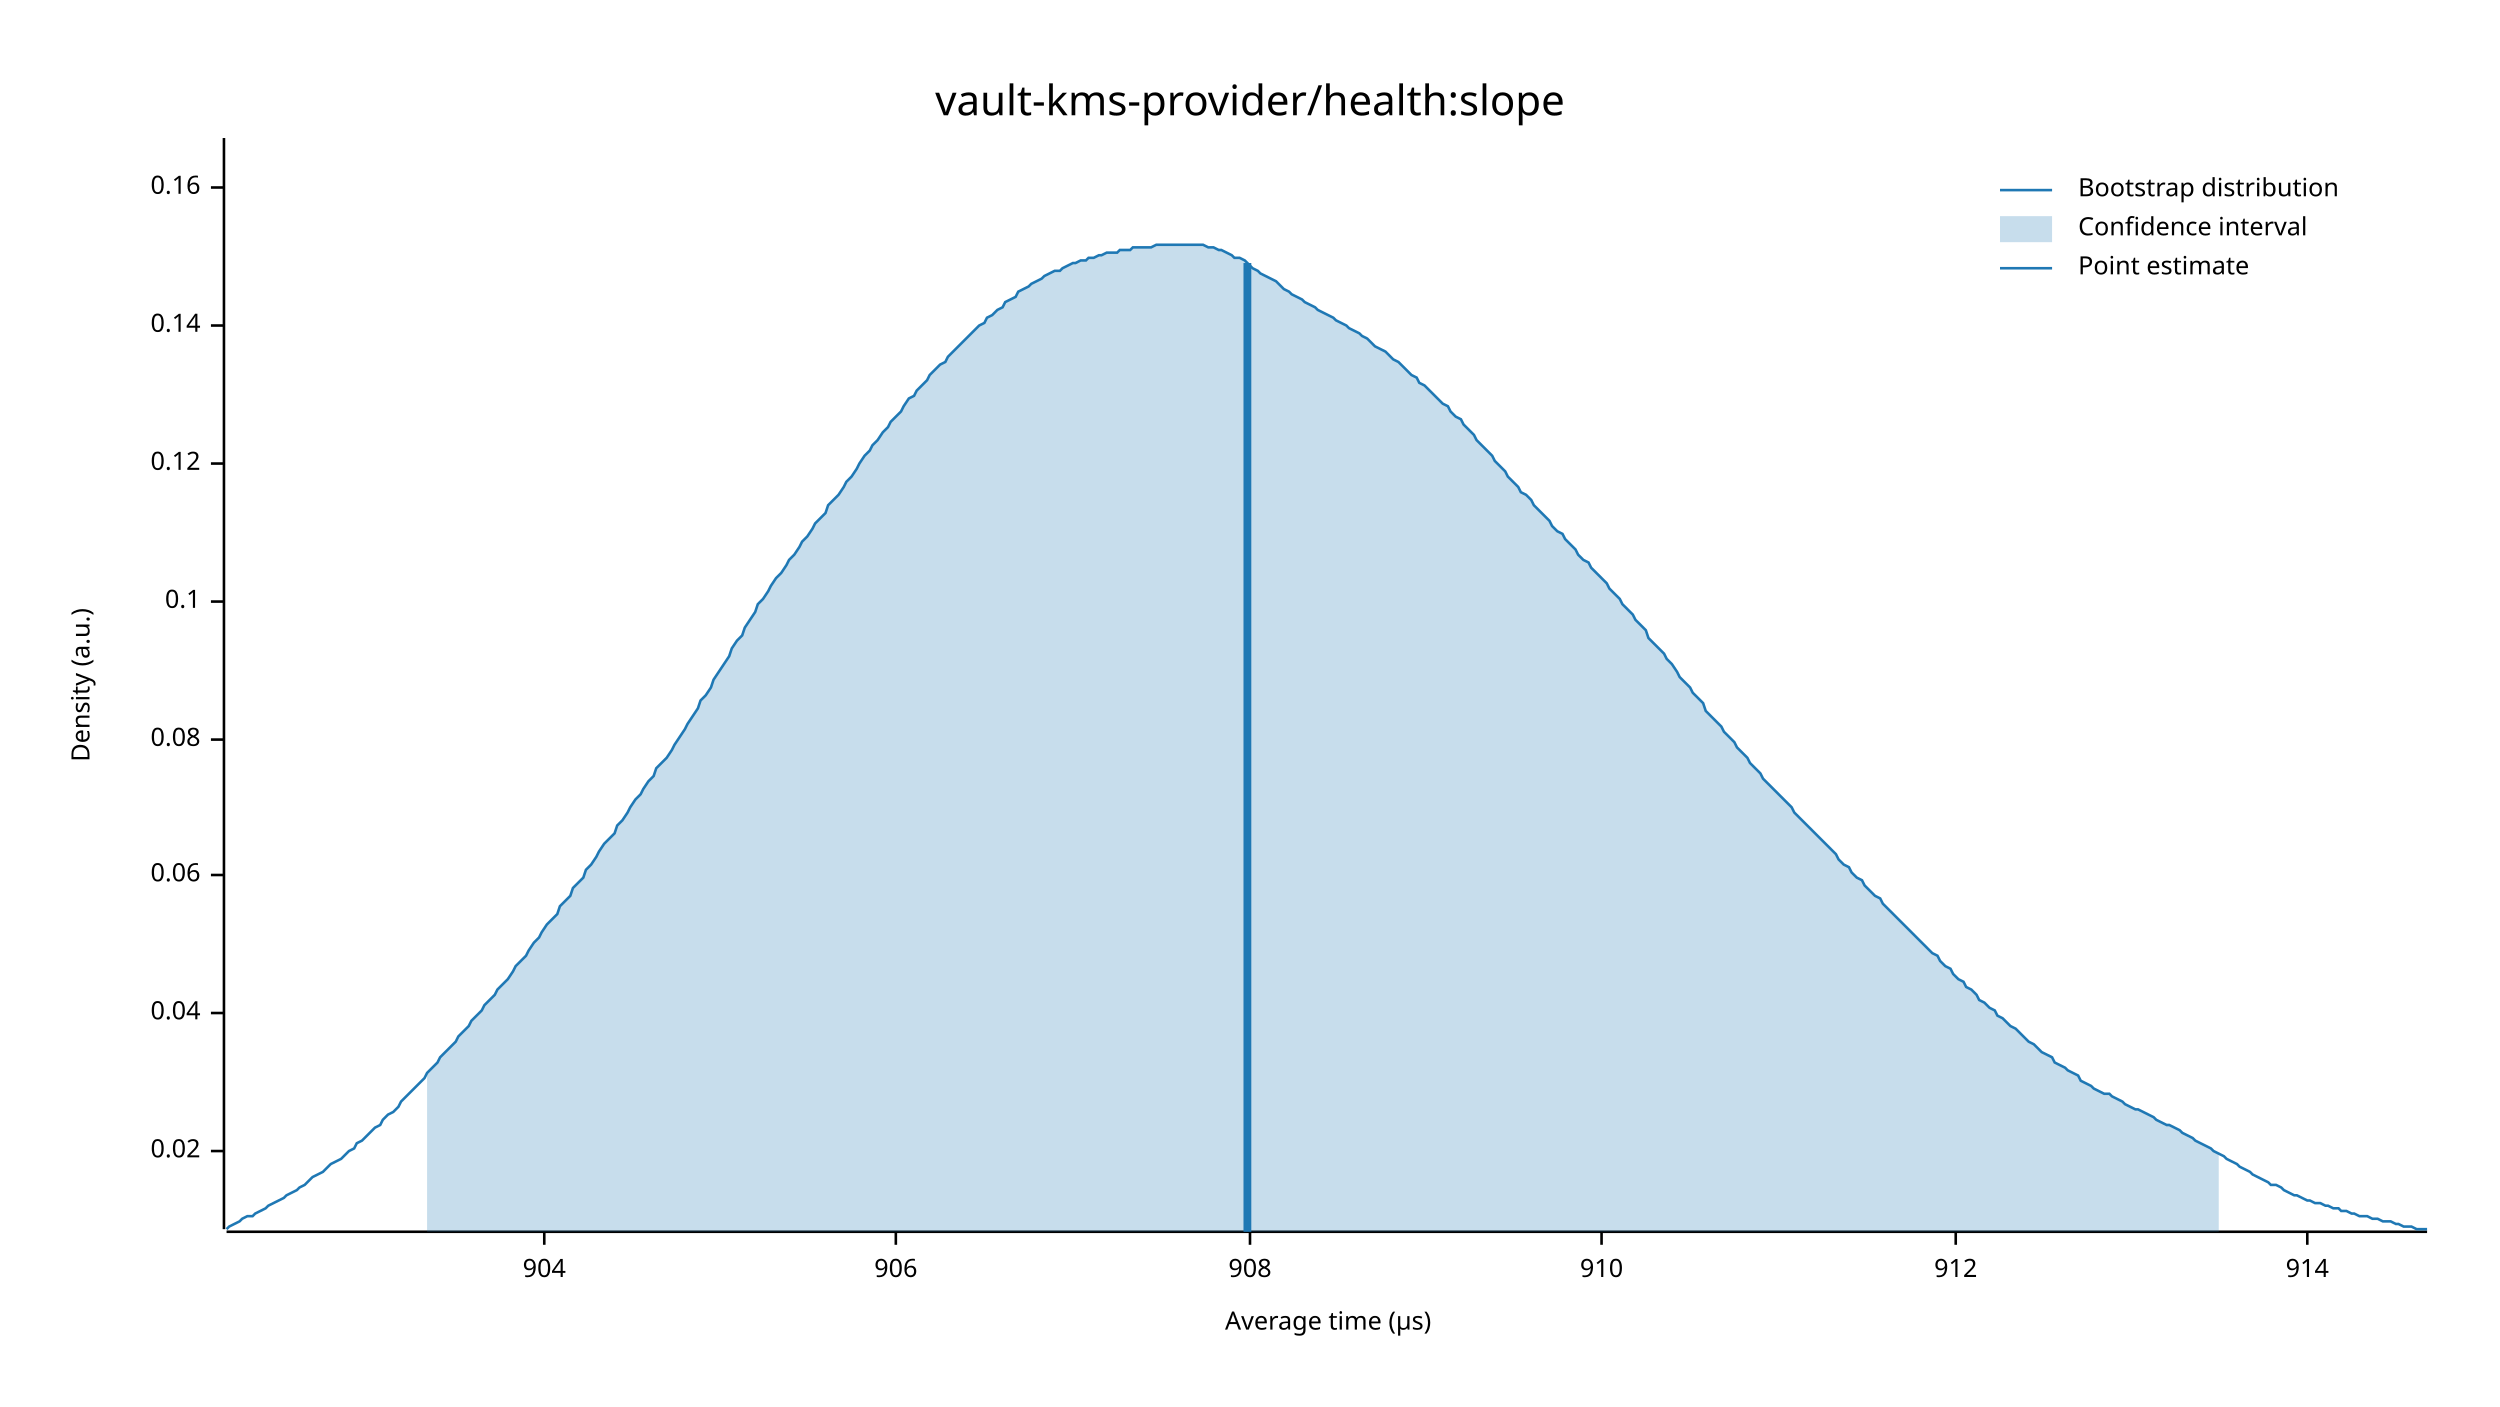
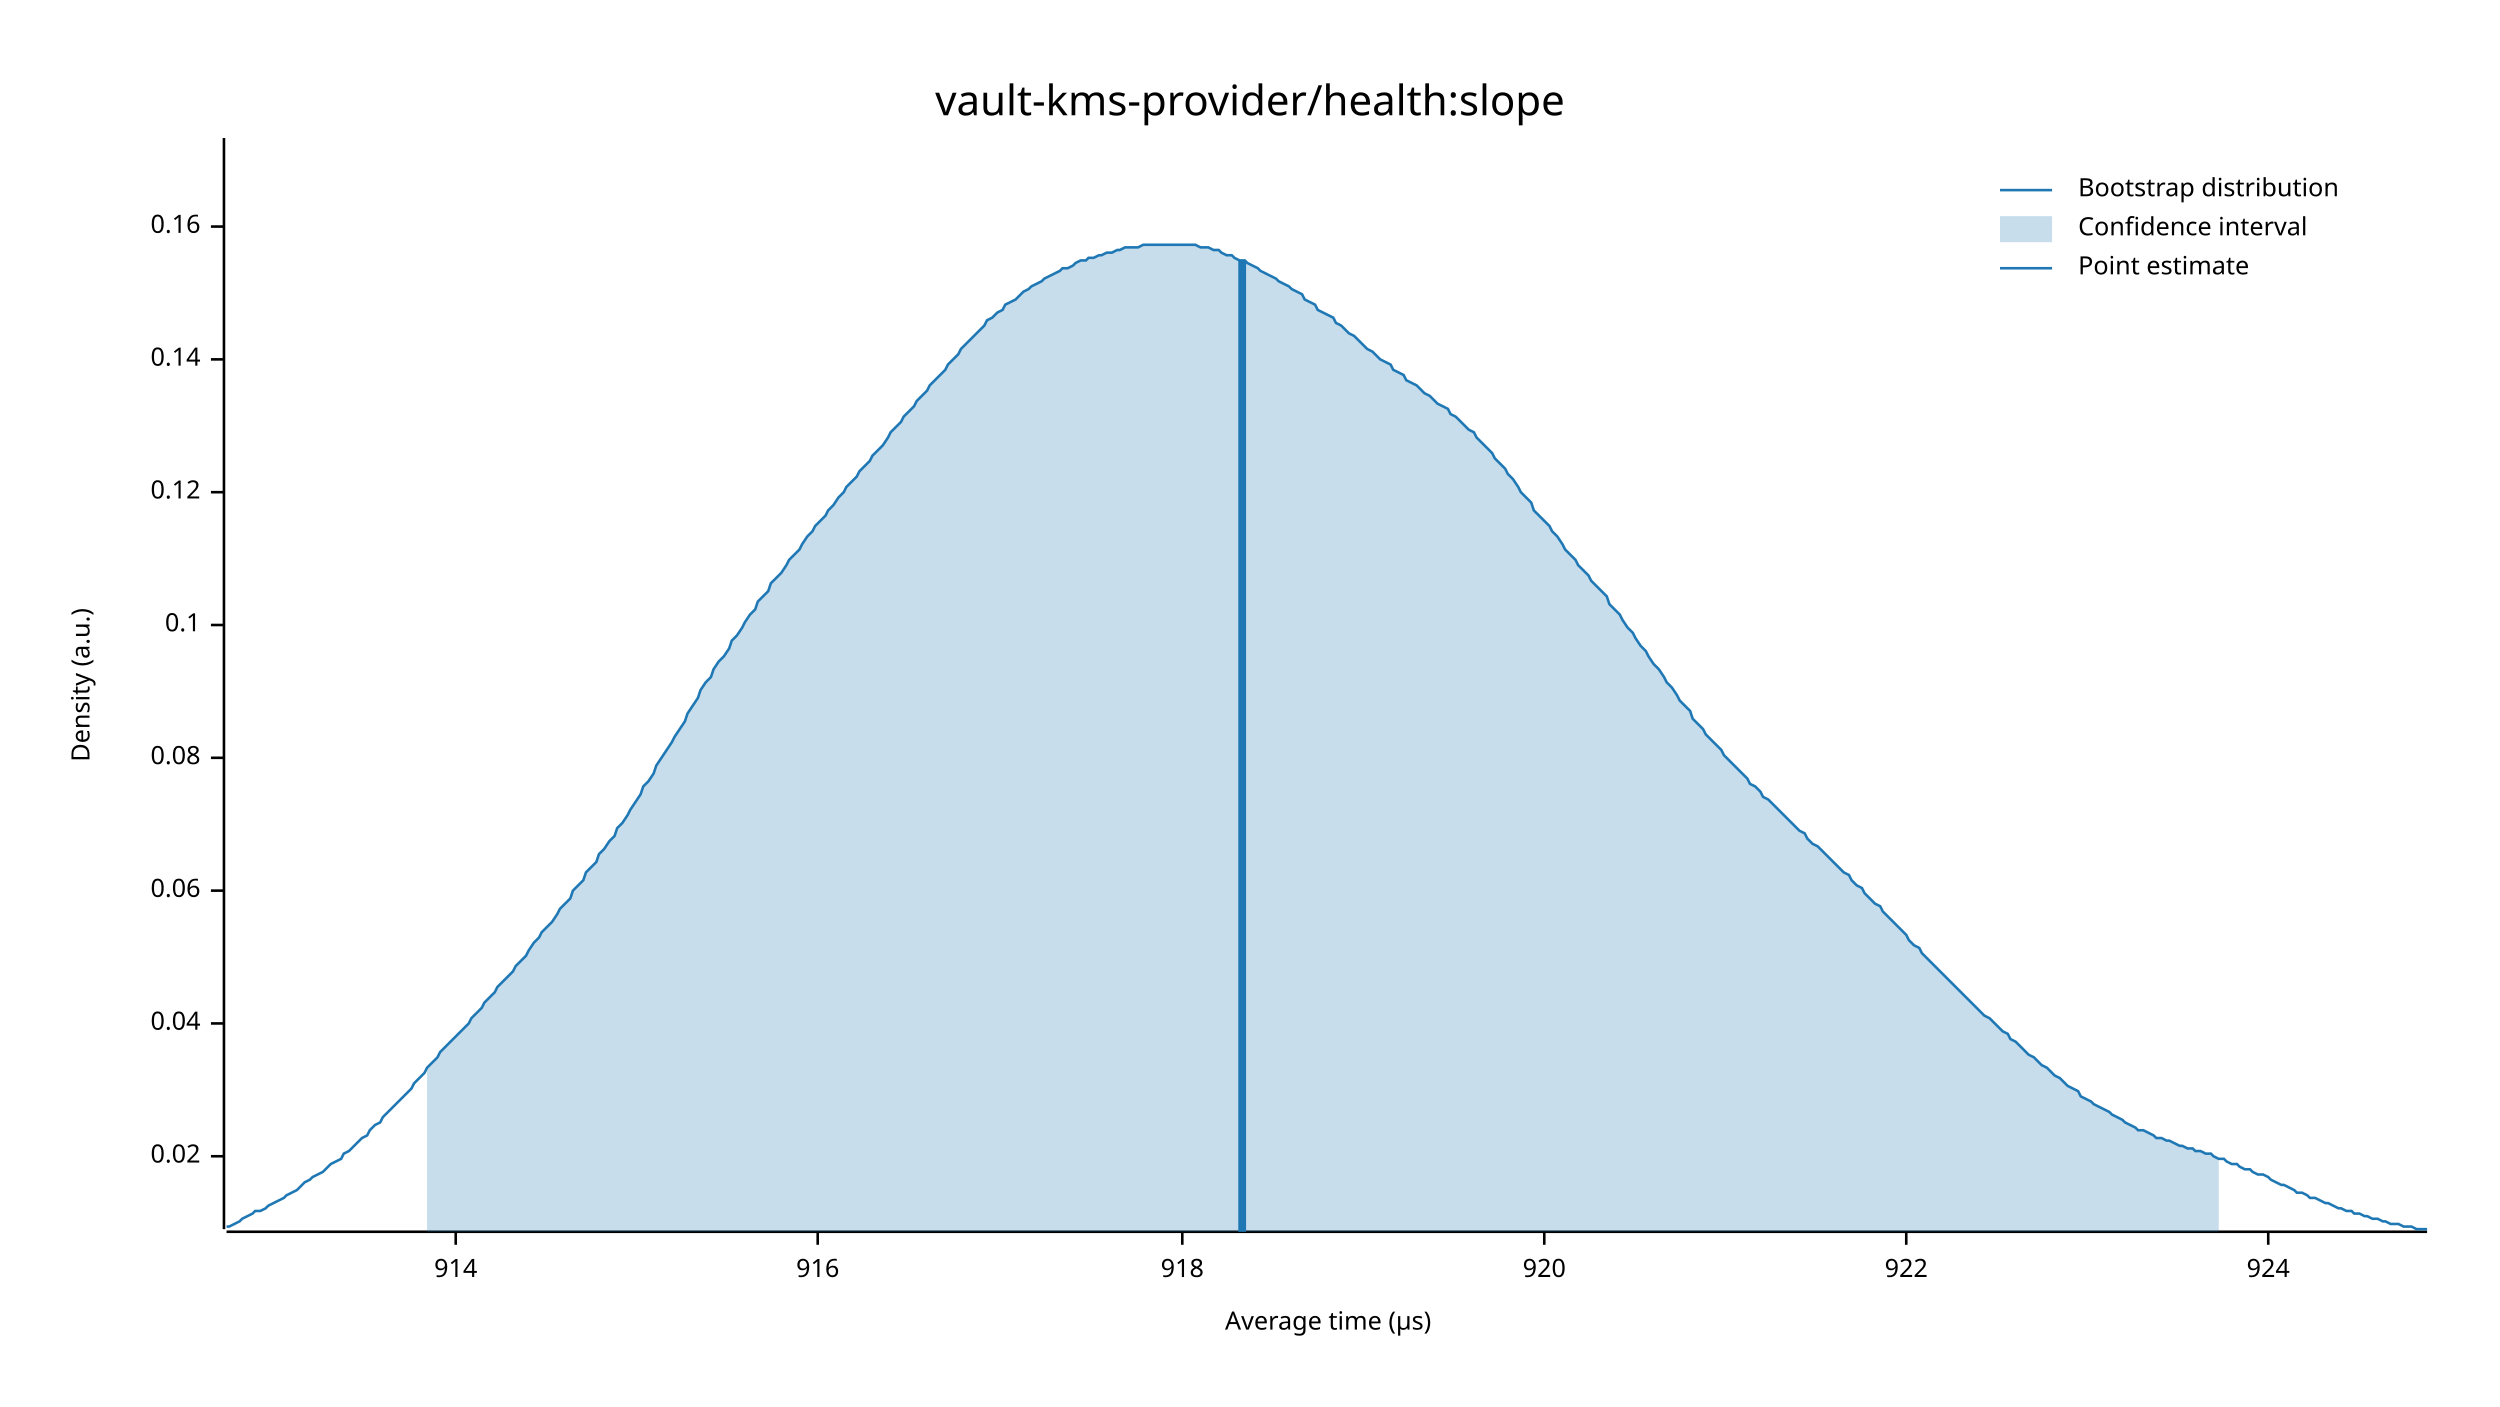
<svg xmlns="http://www.w3.org/2000/svg" width="960" height="540" viewBox="0 0 960 540">
  <text x="480" y="32" dy="0.76em" text-anchor="middle" font-family="sans-serif" font-size="16.129" opacity="1" fill="#000000">
vault-kms-provider/health:slope
</text>
  <text x="27" y="263" dy="0.76em" text-anchor="middle" font-family="sans-serif" font-size="9.677" opacity="1" fill="#000000" transform="rotate(270, 27, 263)">
Density (a.u.)
</text>
  <text x="510" y="513" dy="-0.5ex" text-anchor="middle" font-family="sans-serif" font-size="9.677" opacity="1" fill="#000000">
Average time (µs)
</text>
  <polyline fill="none" opacity="1" stroke="#000000" stroke-width="1" points="86,53 86,472 " />
-   <text x="77" y="442" dy="0.5ex" text-anchor="end" font-family="sans-serif" font-size="9.677" opacity="1" fill="#000000">
+   <text x="77" y="444" dy="0.5ex" text-anchor="end" font-family="sans-serif" font-size="9.677" opacity="1" fill="#000000">
0.02
</text>
-   <polyline fill="none" opacity="1" stroke="#000000" stroke-width="1" points="81,442 86,442 " />
-   <text x="77" y="389" dy="0.5ex" text-anchor="end" font-family="sans-serif" font-size="9.677" opacity="1" fill="#000000">
+   <polyline fill="none" opacity="1" stroke="#000000" stroke-width="1" points="81,444 86,444 " />
+   <text x="77" y="393" dy="0.5ex" text-anchor="end" font-family="sans-serif" font-size="9.677" opacity="1" fill="#000000">
0.04
</text>
-   <polyline fill="none" opacity="1" stroke="#000000" stroke-width="1" points="81,389 86,389 " />
-   <text x="77" y="336" dy="0.5ex" text-anchor="end" font-family="sans-serif" font-size="9.677" opacity="1" fill="#000000">
+   <polyline fill="none" opacity="1" stroke="#000000" stroke-width="1" points="81,393 86,393 " />
+   <text x="77" y="342" dy="0.5ex" text-anchor="end" font-family="sans-serif" font-size="9.677" opacity="1" fill="#000000">
0.06
</text>
-   <polyline fill="none" opacity="1" stroke="#000000" stroke-width="1" points="81,336 86,336 " />
-   <text x="77" y="284" dy="0.5ex" text-anchor="end" font-family="sans-serif" font-size="9.677" opacity="1" fill="#000000">
+   <polyline fill="none" opacity="1" stroke="#000000" stroke-width="1" points="81,342 86,342 " />
+   <text x="77" y="291" dy="0.5ex" text-anchor="end" font-family="sans-serif" font-size="9.677" opacity="1" fill="#000000">
0.08
</text>
-   <polyline fill="none" opacity="1" stroke="#000000" stroke-width="1" points="81,284 86,284 " />
-   <text x="77" y="231" dy="0.5ex" text-anchor="end" font-family="sans-serif" font-size="9.677" opacity="1" fill="#000000">
+   <polyline fill="none" opacity="1" stroke="#000000" stroke-width="1" points="81,291 86,291 " />
+   <text x="77" y="240" dy="0.5ex" text-anchor="end" font-family="sans-serif" font-size="9.677" opacity="1" fill="#000000">
0.1
</text>
-   <polyline fill="none" opacity="1" stroke="#000000" stroke-width="1" points="81,231 86,231 " />
-   <text x="77" y="178" dy="0.5ex" text-anchor="end" font-family="sans-serif" font-size="9.677" opacity="1" fill="#000000">
+   <polyline fill="none" opacity="1" stroke="#000000" stroke-width="1" points="81,240 86,240 " />
+   <text x="77" y="189" dy="0.5ex" text-anchor="end" font-family="sans-serif" font-size="9.677" opacity="1" fill="#000000">
0.12
</text>
-   <polyline fill="none" opacity="1" stroke="#000000" stroke-width="1" points="81,178 86,178 " />
-   <text x="77" y="125" dy="0.5ex" text-anchor="end" font-family="sans-serif" font-size="9.677" opacity="1" fill="#000000">
+   <polyline fill="none" opacity="1" stroke="#000000" stroke-width="1" points="81,189 86,189 " />
+   <text x="77" y="138" dy="0.5ex" text-anchor="end" font-family="sans-serif" font-size="9.677" opacity="1" fill="#000000">
0.14
</text>
-   <polyline fill="none" opacity="1" stroke="#000000" stroke-width="1" points="81,125 86,125 " />
-   <text x="77" y="72" dy="0.5ex" text-anchor="end" font-family="sans-serif" font-size="9.677" opacity="1" fill="#000000">
+   <polyline fill="none" opacity="1" stroke="#000000" stroke-width="1" points="81,138 86,138 " />
+   <text x="77" y="87" dy="0.5ex" text-anchor="end" font-family="sans-serif" font-size="9.677" opacity="1" fill="#000000">
0.16
</text>
-   <polyline fill="none" opacity="1" stroke="#000000" stroke-width="1" points="81,72 86,72 " />
+   <polyline fill="none" opacity="1" stroke="#000000" stroke-width="1" points="81,87 86,87 " />
  <polyline fill="none" opacity="1" stroke="#000000" stroke-width="1" points="87,473 932,473 " />
-   <text x="209" y="483" dy="0.76em" text-anchor="middle" font-family="sans-serif" font-size="9.677" opacity="1" fill="#000000">
- 904
- </text>
-   <polyline fill="none" opacity="1" stroke="#000000" stroke-width="1" points="209,473 209,478 " />
-   <text x="344" y="483" dy="0.76em" text-anchor="middle" font-family="sans-serif" font-size="9.677" opacity="1" fill="#000000">
- 906
- </text>
-   <polyline fill="none" opacity="1" stroke="#000000" stroke-width="1" points="344,473 344,478 " />
-   <text x="480" y="483" dy="0.76em" text-anchor="middle" font-family="sans-serif" font-size="9.677" opacity="1" fill="#000000">
- 908
- </text>
-   <polyline fill="none" opacity="1" stroke="#000000" stroke-width="1" points="480,473 480,478 " />
-   <text x="615" y="483" dy="0.76em" text-anchor="middle" font-family="sans-serif" font-size="9.677" opacity="1" fill="#000000">
- 910
- </text>
-   <polyline fill="none" opacity="1" stroke="#000000" stroke-width="1" points="615,473 615,478 " />
-   <text x="751" y="483" dy="0.76em" text-anchor="middle" font-family="sans-serif" font-size="9.677" opacity="1" fill="#000000">
- 912
- </text>
-   <polyline fill="none" opacity="1" stroke="#000000" stroke-width="1" points="751,473 751,478 " />
-   <text x="886" y="483" dy="0.76em" text-anchor="middle" font-family="sans-serif" font-size="9.677" opacity="1" fill="#000000">
+   <text x="175" y="483" dy="0.76em" text-anchor="middle" font-family="sans-serif" font-size="9.677" opacity="1" fill="#000000">
914
</text>
-   <polyline fill="none" opacity="1" stroke="#000000" stroke-width="1" points="886,473 886,478 " />
-   <polyline fill="none" opacity="1" stroke="#1F78B4" stroke-width="1" points="87,472 88,471 90,470 92,469 93,468 95,467 97,467 98,466 100,465 102,464 103,463 105,462 107,461 109,460 110,459 112,458 114,457 115,456 117,455 119,453 120,452 122,451 124,450 125,449 127,447 129,446 131,445 132,444 134,442 136,441 137,439 139,438 141,436 142,435 144,433 146,432 147,430 149,428 151,427 153,425 154,423 156,421 158,419 159,418 161,416 163,414 164,412 166,410 168,408 169,406 171,404 173,402 175,400 176,398 178,396 180,394 181,392 183,390 185,388 186,386 188,384 190,382 191,380 193,378 195,376 197,373 198,371 200,369 202,367 203,365 205,362 207,360 208,358 210,355 212,353 214,351 215,348 217,346 219,344 220,341 222,339 224,337 225,334 227,332 229,329 230,327 232,324 234,322 236,320 237,317 239,315 241,312 242,310 244,307 246,305 247,303 249,300 251,298 252,295 254,293 256,291 258,288 259,286 261,283 263,280 264,278 266,275 268,272 269,269 271,267 273,264 274,261 276,258 278,255 280,252 281,249 283,246 285,244 286,241 288,238 290,235 291,232 293,230 295,227 296,225 298,222 300,220 302,217 303,215 305,213 307,210 308,208 310,206 312,203 313,201 315,199 317,197 318,194 320,192 322,190 324,187 325,185 327,183 329,180 330,178 332,175 334,173 335,171 337,169 339,166 341,164 342,162 344,160 346,158 347,156 349,153 351,152 352,150 354,148 356,146 357,144 359,142 361,140 363,139 364,137 366,135 368,133 369,132 371,130 373,128 374,127 376,125 378,124 379,122 381,121 383,119 385,118 386,116 388,115 390,114 391,112 393,111 395,110 396,109 398,108 400,107 401,106 403,105 405,104 407,104 408,103 410,102 412,101 413,101 415,100 417,100 418,99 420,99 422,98 423,98 425,97 427,97 429,97 430,96 432,96 434,96 435,95 437,95 439,95 440,95 442,95 444,94 445,94 447,94 449,94 451,94 452,94 454,94 456,94 457,94 459,94 461,94 462,94 464,95 466,95 468,96 469,96 471,97 473,98 474,99 476,99 478,100 479,101 481,103 483,104 484,105 486,106 488,107 490,108 491,109 493,111 495,112 496,113 498,114 500,115 501,116 503,117 505,118 506,119 508,120 510,121 512,122 513,123 515,124 517,125 518,126 520,127 522,128 523,129 525,130 527,132 528,133 530,134 532,135 534,137 535,138 537,139 539,141 540,142 542,144 544,145 545,147 547,148 549,150 550,151 552,153 554,155 556,156 557,158 559,160 561,161 562,163 564,165 566,167 567,169 569,171 571,173 573,175 574,177 576,179 578,181 579,183 581,185 583,187 584,189 586,190 588,192 589,194 591,196 593,198 595,200 596,202 598,204 600,205 601,207 603,209 605,211 606,213 608,215 610,216 611,218 613,220 615,222 617,224 618,226 620,228 622,230 623,232 625,234 627,236 628,238 630,240 632,242 633,245 635,247 637,249 639,251 640,253 642,255 644,258 645,260 647,262 649,264 650,266 652,268 654,270 655,273 657,275 659,277 661,279 662,281 664,283 666,285 667,287 669,289 671,291 672,293 674,295 676,297 677,299 679,301 681,303 683,305 684,306 686,308 688,310 689,312 691,314 693,316 694,317 696,319 698,321 700,323 701,324 703,326 705,328 706,330 708,332 710,333 711,335 713,337 715,338 716,340 718,342 720,344 722,345 723,347 725,349 727,351 728,352 730,354 732,356 733,357 735,359 737,361 738,362 740,364 742,366 744,367 745,369 747,371 749,372 750,374 752,376 754,377 755,379 757,380 759,382 760,384 762,385 764,387 766,388 767,390 769,391 771,393 772,394 774,395 776,397 777,398 779,400 781,401 782,402 784,404 786,405 788,406 789,408 791,409 793,410 794,411 796,412 798,413 799,415 801,416 803,417 804,418 806,419 808,420 810,420 811,421 813,422 815,423 816,424 818,425 820,426 821,426 823,427 825,428 827,429 828,430 830,431 832,432 833,432 835,433 837,434 838,435 840,436 842,437 843,438 845,439 847,440 849,441 850,442 852,443 854,444 855,445 857,446 859,447 860,448 862,449 864,450 865,451 867,452 869,453 871,454 872,455 874,455 876,456 877,457 879,458 881,459 882,459 884,460 886,461 887,461 889,462 891,462 893,463 894,463 896,464 898,464 899,465 901,465 903,466 904,466 906,467 908,467 909,467 911,468 913,468 915,469 916,469 918,469 920,470 921,470 923,471 925,471 926,471 928,472 930,472 932,472 " />
-   <polygon opacity="0.25" fill="#1F78B4" points="164,412 166,410 168,408 169,406 171,404 173,402 175,400 176,398 178,396 180,394 181,392 183,390 185,388 186,386 188,384 190,382 191,380 193,378 195,376 197,373 198,371 200,369 202,367 203,365 205,362 207,360 208,358 210,355 212,353 214,351 215,348 217,346 219,344 220,341 222,339 224,337 225,334 227,332 229,329 230,327 232,324 234,322 236,320 237,317 239,315 241,312 242,310 244,307 246,305 247,303 249,300 251,298 252,295 254,293 256,291 258,288 259,286 261,283 263,280 264,278 266,275 268,272 269,269 271,267 273,264 274,261 276,258 278,255 280,252 281,249 283,246 285,244 286,241 288,238 290,235 291,232 293,230 295,227 296,225 298,222 300,220 302,217 303,215 305,213 307,210 308,208 310,206 312,203 313,201 315,199 317,197 318,194 320,192 322,190 324,187 325,185 327,183 329,180 330,178 332,175 334,173 335,171 337,169 339,166 341,164 342,162 344,160 346,158 347,156 349,153 351,152 352,150 354,148 356,146 357,144 359,142 361,140 363,139 364,137 366,135 368,133 369,132 371,130 373,128 374,127 376,125 378,124 379,122 381,121 383,119 385,118 386,116 388,115 390,114 391,112 393,111 395,110 396,109 398,108 400,107 401,106 403,105 405,104 407,104 408,103 410,102 412,101 413,101 415,100 417,100 418,99 420,99 422,98 423,98 425,97 427,97 429,97 430,96 432,96 434,96 435,95 437,95 439,95 440,95 442,95 444,94 445,94 447,94 449,94 451,94 452,94 454,94 456,94 457,94 459,94 461,94 462,94 464,95 466,95 468,96 469,96 471,97 473,98 474,99 476,99 478,100 479,101 481,103 483,104 484,105 486,106 488,107 490,108 491,109 493,111 495,112 496,113 498,114 500,115 501,116 503,117 505,118 506,119 508,120 510,121 512,122 513,123 515,124 517,125 518,126 520,127 522,128 523,129 525,130 527,132 528,133 530,134 532,135 534,137 535,138 537,139 539,141 540,142 542,144 544,145 545,147 547,148 549,150 550,151 552,153 554,155 556,156 557,158 559,160 561,161 562,163 564,165 566,167 567,169 569,171 571,173 573,175 574,177 576,179 578,181 579,183 581,185 583,187 584,189 586,190 588,192 589,194 591,196 593,198 595,200 596,202 598,204 600,205 601,207 603,209 605,211 606,213 608,215 610,216 611,218 613,220 615,222 617,224 618,226 620,228 622,230 623,232 625,234 627,236 628,238 630,240 632,242 633,245 635,247 637,249 639,251 640,253 642,255 644,258 645,260 647,262 649,264 650,266 652,268 654,270 655,273 657,275 659,277 661,279 662,281 664,283 666,285 667,287 669,289 671,291 672,293 674,295 676,297 677,299 679,301 681,303 683,305 684,306 686,308 688,310 689,312 691,314 693,316 694,317 696,319 698,321 700,323 701,324 703,326 705,328 706,330 708,332 710,333 711,335 713,337 715,338 716,340 718,342 720,344 722,345 723,347 725,349 727,351 728,352 730,354 732,356 733,357 735,359 737,361 738,362 740,364 742,366 744,367 745,369 747,371 749,372 750,374 752,376 754,377 755,379 757,380 759,382 760,384 762,385 764,387 766,388 767,390 769,391 771,393 772,394 774,395 776,397 777,398 779,400 781,401 782,402 784,404 786,405 788,406 789,408 791,409 793,410 794,411 796,412 798,413 799,415 801,416 803,417 804,418 806,419 808,420 810,420 811,421 813,422 815,423 816,424 818,425 820,426 821,426 823,427 825,428 827,429 828,430 830,431 832,432 833,432 835,433 837,434 838,435 840,436 842,437 843,438 845,439 847,440 849,441 850,442 852,443 852,473 164,473 " />
-   <polyline fill="none" opacity="1" stroke="#1F78B4" stroke-width="3" points="479,473 479,101 " />
+   <polyline fill="none" opacity="1" stroke="#000000" stroke-width="1" points="175,473 175,478 " />
+   <text x="314" y="483" dy="0.76em" text-anchor="middle" font-family="sans-serif" font-size="9.677" opacity="1" fill="#000000">
+ 916
+ </text>
+   <polyline fill="none" opacity="1" stroke="#000000" stroke-width="1" points="314,473 314,478 " />
+   <text x="454" y="483" dy="0.76em" text-anchor="middle" font-family="sans-serif" font-size="9.677" opacity="1" fill="#000000">
+ 918
+ </text>
+   <polyline fill="none" opacity="1" stroke="#000000" stroke-width="1" points="454,473 454,478 " />
+   <text x="593" y="483" dy="0.76em" text-anchor="middle" font-family="sans-serif" font-size="9.677" opacity="1" fill="#000000">
+ 920
+ </text>
+   <polyline fill="none" opacity="1" stroke="#000000" stroke-width="1" points="593,473 593,478 " />
+   <text x="732" y="483" dy="0.76em" text-anchor="middle" font-family="sans-serif" font-size="9.677" opacity="1" fill="#000000">
+ 922
+ </text>
+   <polyline fill="none" opacity="1" stroke="#000000" stroke-width="1" points="732,473 732,478 " />
+   <text x="871" y="483" dy="0.76em" text-anchor="middle" font-family="sans-serif" font-size="9.677" opacity="1" fill="#000000">
+ 924
+ </text>
+   <polyline fill="none" opacity="1" stroke="#000000" stroke-width="1" points="871,473 871,478 " />
+   <polyline fill="none" opacity="1" stroke="#1F78B4" stroke-width="1" points="87,471 88,471 90,470 92,469 93,468 95,467 97,466 98,465 100,465 102,464 103,463 105,462 107,461 109,460 110,459 112,458 114,457 115,456 117,454 119,453 120,452 122,451 124,450 125,449 127,447 129,446 131,445 132,443 134,442 136,440 137,439 139,437 141,436 142,434 144,432 146,431 147,429 149,427 151,425 153,423 154,422 156,420 158,418 159,416 161,414 163,412 164,410 166,408 168,406 169,404 171,402 173,400 175,398 176,397 178,395 180,393 181,391 183,389 185,387 186,385 188,383 190,381 191,379 193,377 195,375 197,373 198,371 200,369 202,367 203,365 205,362 207,360 208,358 210,356 212,354 214,351 215,349 217,347 219,345 220,342 222,340 224,338 225,335 227,333 229,331 230,328 232,326 234,323 236,321 237,318 239,316 241,313 242,311 244,308 246,305 247,302 249,300 251,297 252,294 254,291 256,288 258,285 259,283 261,280 263,277 264,274 266,271 268,268 269,265 271,262 273,260 274,257 276,254 278,252 280,249 281,246 283,244 285,241 286,239 288,236 290,234 291,231 293,229 295,227 296,224 298,222 300,220 302,217 303,215 305,213 307,211 308,209 310,206 312,204 313,202 315,200 317,198 318,196 320,194 322,191 324,189 325,187 327,185 329,183 330,181 332,179 334,177 335,175 337,173 339,171 341,168 342,166 344,164 346,162 347,160 349,158 351,156 352,154 354,152 356,150 357,148 359,146 361,144 363,142 364,140 366,138 368,136 369,134 371,132 373,130 374,129 376,127 378,125 379,123 381,122 383,120 385,119 386,117 388,116 390,115 391,114 393,112 395,111 396,110 398,109 400,108 401,107 403,106 405,105 407,104 408,103 410,103 412,102 413,101 415,100 417,100 418,99 420,99 422,98 423,98 425,97 427,97 429,96 430,96 432,95 434,95 435,95 437,95 439,94 440,94 442,94 444,94 445,94 447,94 449,94 451,94 452,94 454,94 456,94 457,94 459,94 461,95 462,95 464,95 466,96 468,96 469,97 471,98 473,98 474,99 476,100 478,100 479,101 481,102 483,103 484,104 486,105 488,106 490,107 491,108 493,109 495,110 496,111 498,112 500,113 501,115 503,116 505,117 506,119 508,120 510,121 512,122 513,124 515,125 517,127 518,128 520,129 522,131 523,132 525,134 527,135 528,136 530,138 532,139 534,140 535,142 537,143 539,144 540,146 542,147 544,148 545,149 547,151 549,152 550,153 552,155 554,156 556,157 557,159 559,160 561,162 562,163 564,165 566,166 567,168 569,170 571,172 573,174 574,176 576,178 578,180 579,182 581,184 583,187 584,189 586,191 588,193 589,196 591,198 593,200 595,202 596,204 598,206 600,209 601,211 603,213 605,215 606,217 608,219 610,221 611,223 613,225 615,227 617,229 618,232 620,234 622,236 623,238 625,241 627,243 628,245 630,248 632,250 633,252 635,255 637,257 639,260 640,262 642,264 644,267 645,269 647,271 649,273 650,276 652,278 654,280 655,282 657,284 659,286 661,288 662,290 664,292 666,294 667,295 669,297 671,299 672,301 674,302 676,304 677,306 679,307 681,309 683,311 684,312 686,314 688,316 689,317 691,319 693,320 694,322 696,324 698,325 700,327 701,328 703,330 705,332 706,333 708,335 710,336 711,338 713,340 715,341 716,343 718,345 720,347 722,348 723,350 725,352 727,354 728,355 730,357 732,359 733,361 735,363 737,364 738,366 740,368 742,370 744,372 745,373 747,375 749,377 750,378 752,380 754,382 755,383 757,385 759,387 760,388 762,390 764,391 766,393 767,394 769,396 771,397 772,399 774,400 776,402 777,403 779,405 781,406 782,407 784,409 786,410 788,412 789,413 791,414 793,416 794,417 796,418 798,419 799,421 801,422 803,423 804,424 806,425 808,426 810,427 811,428 813,429 815,430 816,431 818,432 820,433 821,434 823,434 825,435 827,436 828,437 830,437 832,438 833,438 835,439 837,440 838,440 840,441 842,441 843,442 845,442 847,443 849,443 850,444 852,445 854,445 855,446 857,447 859,447 860,448 862,449 864,449 865,450 867,451 869,451 871,452 872,453 874,454 876,455 877,455 879,456 881,457 882,458 884,458 886,459 887,460 889,460 891,461 893,462 894,462 896,463 898,464 899,464 901,465 903,465 904,466 906,466 908,467 909,467 911,468 913,468 915,469 916,469 918,470 920,470 921,470 923,471 925,471 926,471 928,472 930,472 932,472 " />
+   <polygon opacity="0.25" fill="#1F78B4" points="164,410 166,408 168,406 169,404 171,402 173,400 175,398 176,397 178,395 180,393 181,391 183,389 185,387 186,385 188,383 190,381 191,379 193,377 195,375 197,373 198,371 200,369 202,367 203,365 205,362 207,360 208,358 210,356 212,354 214,351 215,349 217,347 219,345 220,342 222,340 224,338 225,335 227,333 229,331 230,328 232,326 234,323 236,321 237,318 239,316 241,313 242,311 244,308 246,305 247,302 249,300 251,297 252,294 254,291 256,288 258,285 259,283 261,280 263,277 264,274 266,271 268,268 269,265 271,262 273,260 274,257 276,254 278,252 280,249 281,246 283,244 285,241 286,239 288,236 290,234 291,231 293,229 295,227 296,224 298,222 300,220 302,217 303,215 305,213 307,211 308,209 310,206 312,204 313,202 315,200 317,198 318,196 320,194 322,191 324,189 325,187 327,185 329,183 330,181 332,179 334,177 335,175 337,173 339,171 341,168 342,166 344,164 346,162 347,160 349,158 351,156 352,154 354,152 356,150 357,148 359,146 361,144 363,142 364,140 366,138 368,136 369,134 371,132 373,130 374,129 376,127 378,125 379,123 381,122 383,120 385,119 386,117 388,116 390,115 391,114 393,112 395,111 396,110 398,109 400,108 401,107 403,106 405,105 407,104 408,103 410,103 412,102 413,101 415,100 417,100 418,99 420,99 422,98 423,98 425,97 427,97 429,96 430,96 432,95 434,95 435,95 437,95 439,94 440,94 442,94 444,94 445,94 447,94 449,94 451,94 452,94 454,94 456,94 457,94 459,94 461,95 462,95 464,95 466,96 468,96 469,97 471,98 473,98 474,99 476,100 478,100 479,101 481,102 483,103 484,104 486,105 488,106 490,107 491,108 493,109 495,110 496,111 498,112 500,113 501,115 503,116 505,117 506,119 508,120 510,121 512,122 513,124 515,125 517,127 518,128 520,129 522,131 523,132 525,134 527,135 528,136 530,138 532,139 534,140 535,142 537,143 539,144 540,146 542,147 544,148 545,149 547,151 549,152 550,153 552,155 554,156 556,157 557,159 559,160 561,162 562,163 564,165 566,166 567,168 569,170 571,172 573,174 574,176 576,178 578,180 579,182 581,184 583,187 584,189 586,191 588,193 589,196 591,198 593,200 595,202 596,204 598,206 600,209 601,211 603,213 605,215 606,217 608,219 610,221 611,223 613,225 615,227 617,229 618,232 620,234 622,236 623,238 625,241 627,243 628,245 630,248 632,250 633,252 635,255 637,257 639,260 640,262 642,264 644,267 645,269 647,271 649,273 650,276 652,278 654,280 655,282 657,284 659,286 661,288 662,290 664,292 666,294 667,295 669,297 671,299 672,301 674,302 676,304 677,306 679,307 681,309 683,311 684,312 686,314 688,316 689,317 691,319 693,320 694,322 696,324 698,325 700,327 701,328 703,330 705,332 706,333 708,335 710,336 711,338 713,340 715,341 716,343 718,345 720,347 722,348 723,350 725,352 727,354 728,355 730,357 732,359 733,361 735,363 737,364 738,366 740,368 742,370 744,372 745,373 747,375 749,377 750,378 752,380 754,382 755,383 757,385 759,387 760,388 762,390 764,391 766,393 767,394 769,396 771,397 772,399 774,400 776,402 777,403 779,405 781,406 782,407 784,409 786,410 788,412 789,413 791,414 793,416 794,417 796,418 798,419 799,421 801,422 803,423 804,424 806,425 808,426 810,427 811,428 813,429 815,430 816,431 818,432 820,433 821,434 823,434 825,435 827,436 828,437 830,437 832,438 833,438 835,439 837,440 838,440 840,441 842,441 843,442 845,442 847,443 849,443 850,444 852,445 852,473 164,473 " />
+   <polyline fill="none" opacity="1" stroke="#1F78B4" stroke-width="3" points="477,473 477,100 " />
  <text x="798" y="68" dy="0.76em" text-anchor="start" font-family="sans-serif" font-size="9.677" opacity="1" fill="#000000">
Bootstrap distribution
</text>
  <text x="798" y="83" dy="0.76em" text-anchor="start" font-family="sans-serif" font-size="9.677" opacity="1" fill="#000000">
Confidence interval
</text>
  <text x="798" y="98" dy="0.76em" text-anchor="start" font-family="sans-serif" font-size="9.677" opacity="1" fill="#000000">
Point estimate
</text>
  <polyline fill="none" opacity="1" stroke="#1F78B4" stroke-width="1" points="768,73 788,73 " />
  <rect x="768" y="83" width="20" height="10" opacity="0.25" fill="#1F78B4" stroke="none" />
  <polyline fill="none" opacity="1" stroke="#1F78B4" stroke-width="1" points="768,103 788,103 " />
</svg>
